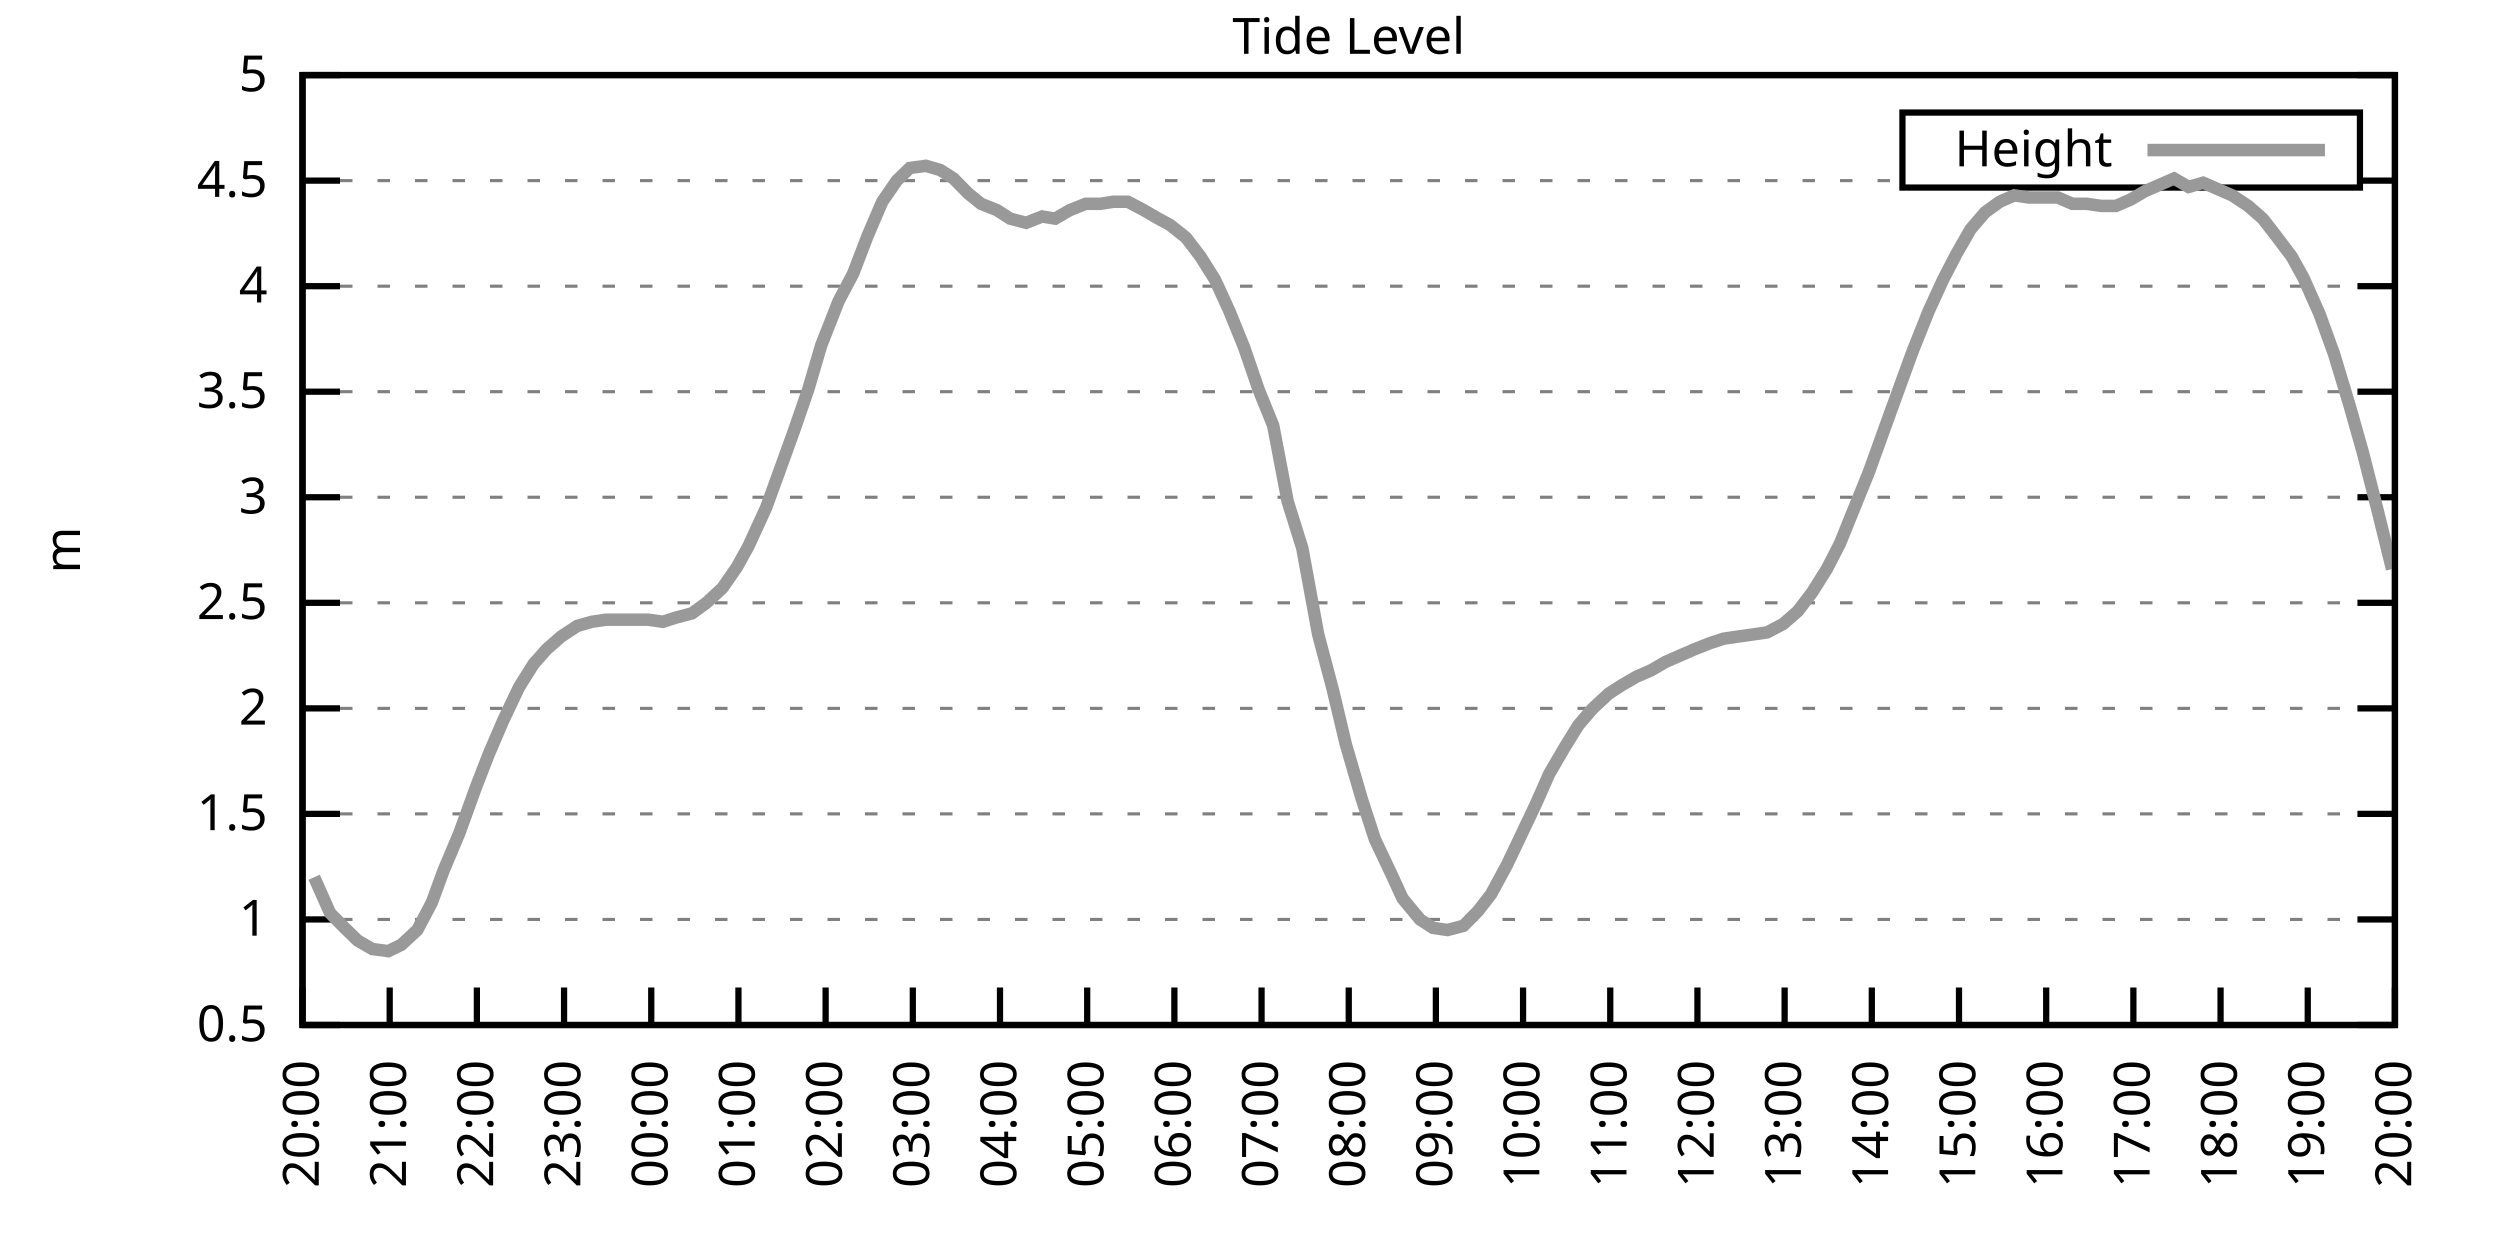
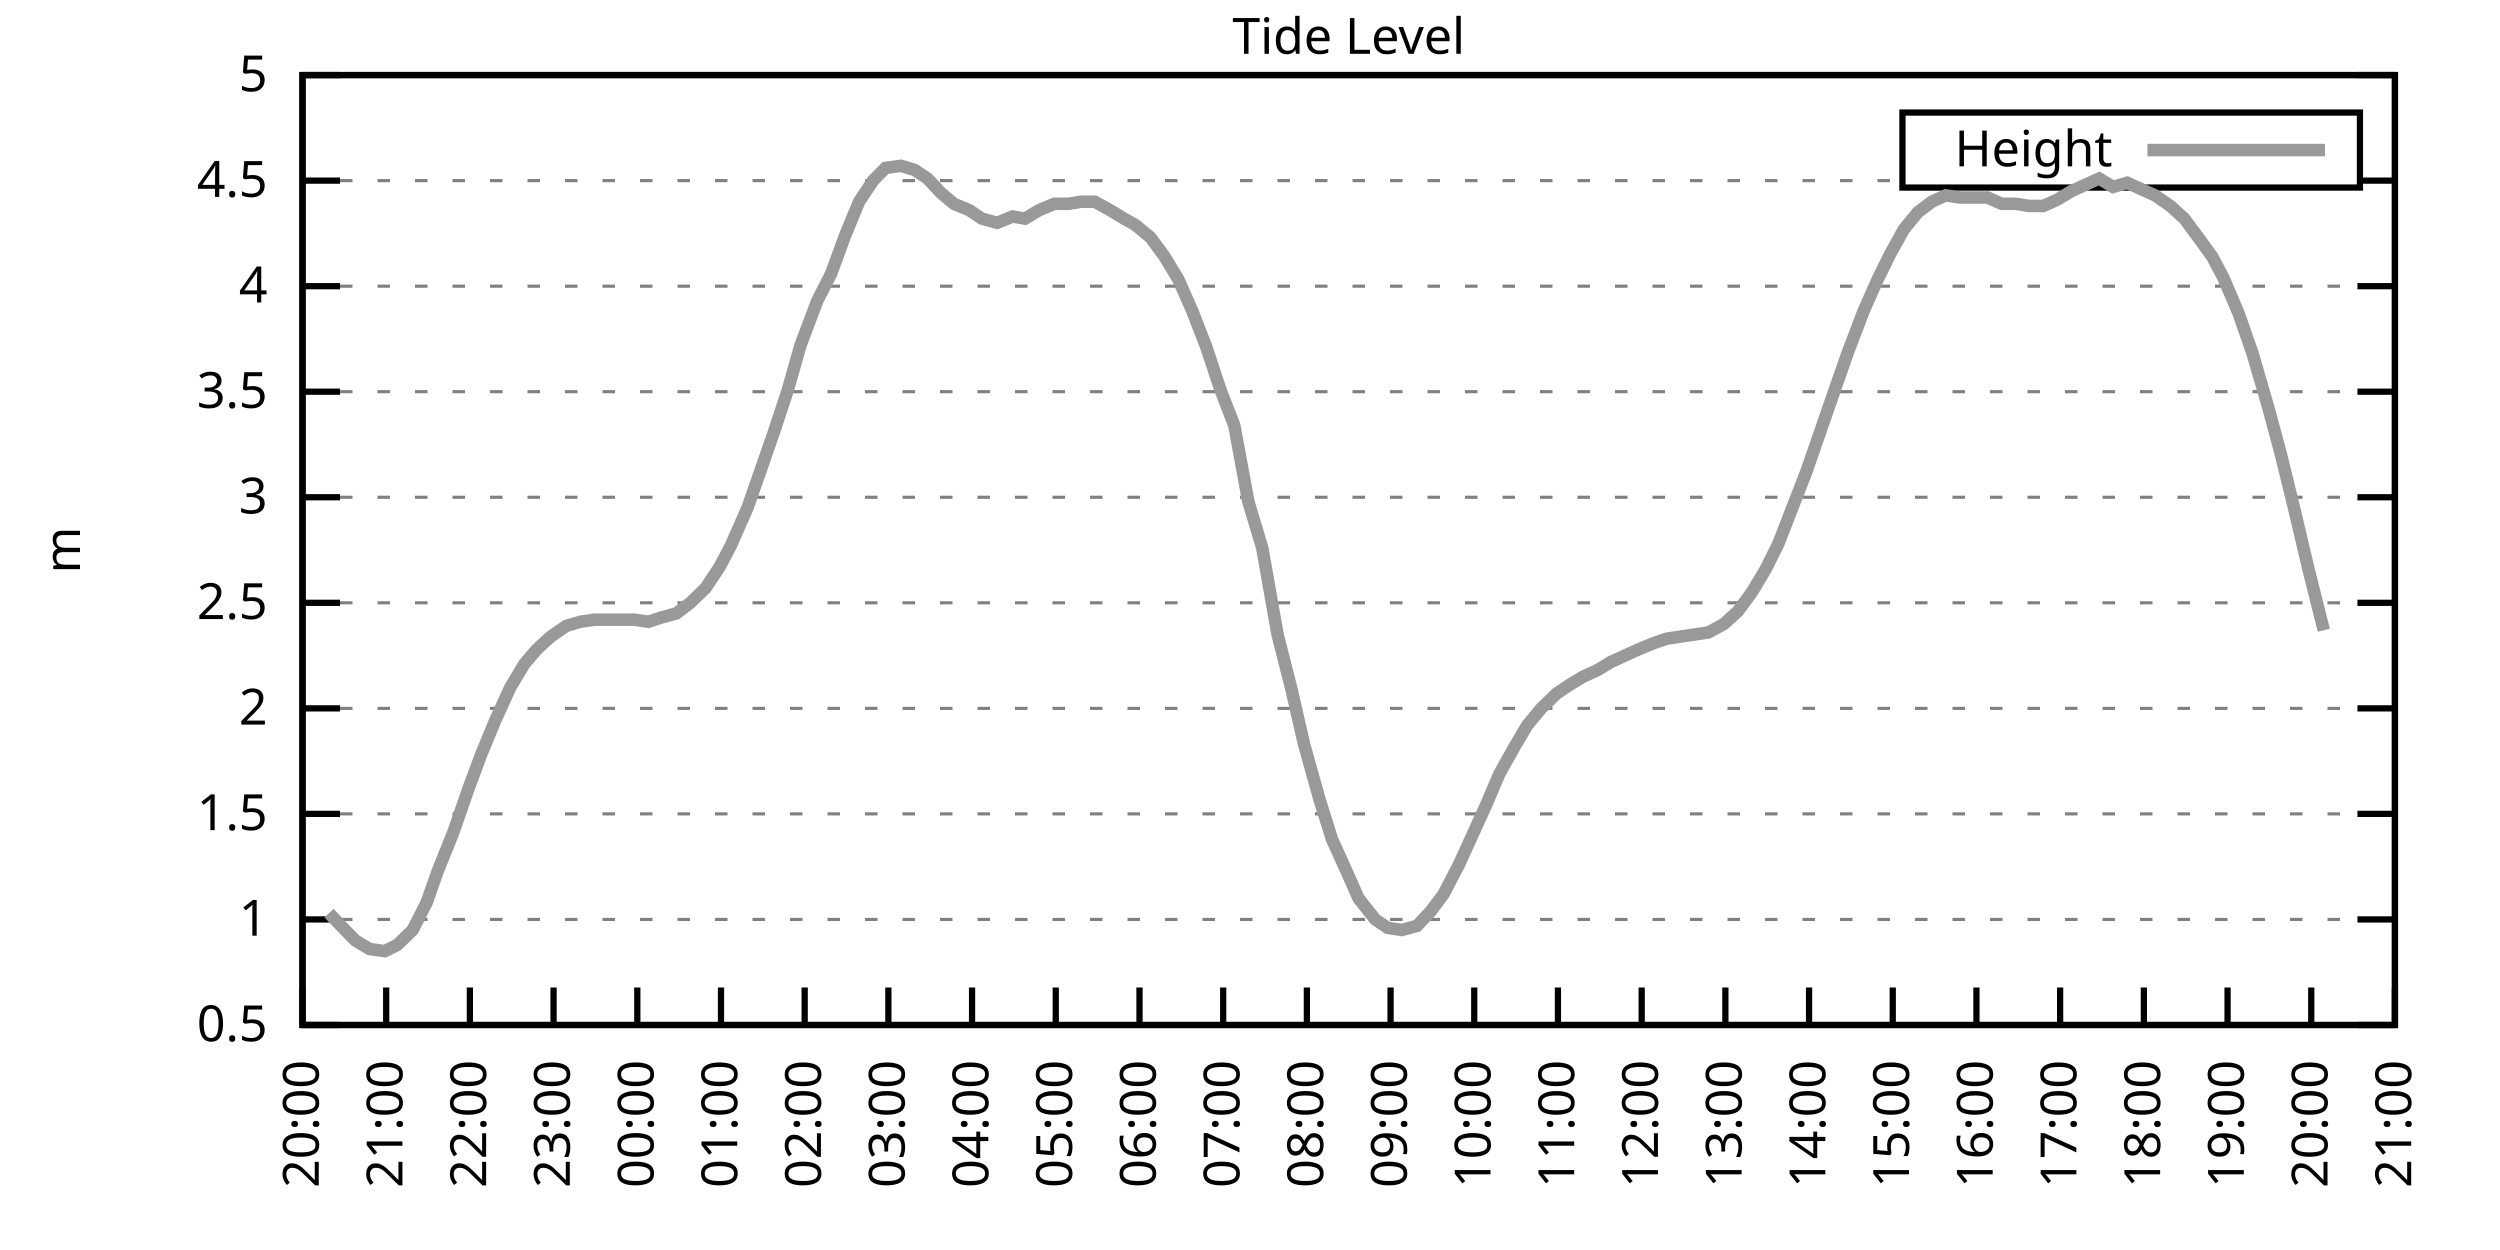
<svg xmlns="http://www.w3.org/2000/svg" xmlns:xlink="http://www.w3.org/1999/xlink" width="400" height="200" viewBox="0 0 400 200">
  <g id="gnuplot_canvas">
    <rect x="0" y="0" width="400" height="200" fill="none" />
    <defs>
      <circle id="gpDot" r="0.5" stroke-width="0.5" stroke="currentColor" />
      <path id="gpPt0" stroke-width="0.333" stroke="currentColor" d="M-1,0 h2 M0,-1 v2" />
      <path id="gpPt1" stroke-width="0.333" stroke="currentColor" d="M-1,-1 L1,1 M1,-1 L-1,1" />
      <path id="gpPt2" stroke-width="0.333" stroke="currentColor" d="M-1,0 L1,0 M0,-1 L0,1 M-1,-1 L1,1 M-1,1 L1,-1" />
      <rect id="gpPt3" stroke-width="0.333" stroke="currentColor" x="-1" y="-1" width="2" height="2" />
      <rect id="gpPt4" stroke-width="0.333" stroke="currentColor" fill="currentColor" x="-1" y="-1" width="2" height="2" />
      <circle id="gpPt5" stroke-width="0.333" stroke="currentColor" cx="0" cy="0" r="1" />
      <use xlink:href="#gpPt5" id="gpPt6" fill="currentColor" stroke="none" />
      <path id="gpPt7" stroke-width="0.333" stroke="currentColor" d="M0,-1.33 L-1.33,0.67 L1.33,0.67 z" />
      <use xlink:href="#gpPt7" id="gpPt8" fill="currentColor" stroke="none" />
      <use xlink:href="#gpPt7" id="gpPt9" stroke="currentColor" transform="rotate(180)" />
      <use xlink:href="#gpPt9" id="gpPt10" fill="currentColor" stroke="none" />
      <use xlink:href="#gpPt3" id="gpPt11" stroke="currentColor" transform="rotate(45)" />
      <use xlink:href="#gpPt11" id="gpPt12" fill="currentColor" stroke="none" />
      <path id="gpPt13" stroke-width="0.333" stroke="currentColor" d="M0,1.330 L1.265,0.411 L0.782,-1.067 L-0.782,-1.076 L-1.265,0.411 z" />
      <use xlink:href="#gpPt13" id="gpPt14" fill="currentColor" stroke="none" />
      <filter id="textbox" filterUnits="objectBoundingBox" x="0" y="0" height="1" width="1">
        <feFlood flood-color="white" flood-opacity="1" result="bgnd" />
        <feComposite in="SourceGraphic" in2="bgnd" operator="atop" />
      </filter>
      <filter id="greybox" filterUnits="objectBoundingBox" x="0" y="0" height="1" width="1">
        <feFlood flood-color="lightgrey" flood-opacity="1" result="grey" />
        <feComposite in="SourceGraphic" in2="grey" operator="atop" />
      </filter>
    </defs>
    <g fill="none" color="white" stroke="currentColor" stroke-width="1.00" stroke-linecap="butt" stroke-linejoin="miter">
</g>
    <g fill="none" color="black" stroke="currentColor" stroke-width="1.00" stroke-linecap="butt" stroke-linejoin="miter">
      <g stroke="none" shape-rendering="crispEdges">
        <polygon fill="rgb(255, 255, 255)" points="48.40,164.00 383.18,164.00 383.18,12.02 48.40,12.02 " />
      </g>
    </g>
    <g fill="none" color="black" stroke="currentColor" stroke-width="1.00" stroke-linecap="butt" stroke-linejoin="miter">
</g>
    <g fill="none" color="black" stroke="black" stroke-width="0.50" stroke-linecap="butt" stroke-linejoin="miter">
</g>
    <g fill="none" color="gray" stroke="currentColor" stroke-width="0.50" stroke-linecap="butt" stroke-linejoin="miter">
      <path stroke="gray" stroke-dasharray="2,4" class="gridline" d="M48.40,164.00 L383.19,164.00  " />
    </g>
    <g fill="none" color="gray" stroke="gray" stroke-width="1.00" stroke-linecap="butt" stroke-linejoin="miter">
</g>
    <g fill="none" color="black" stroke="currentColor" stroke-width="1.00" stroke-linecap="butt" stroke-linejoin="miter">
      <path stroke="black" d="M48.40,164.00 L54.40,164.00 M383.19,164.00 L377.19,164.00  " />
      <g transform="translate(42.80,166.60)" stroke="none" fill="black" font-family="Sans" font-size="8.00" text-anchor="end">
        <text>
          <tspan font-family="Sans"> 0.5</tspan>
        </text>
      </g>
    </g>
    <g fill="none" color="black" stroke="currentColor" stroke-width="1.00" stroke-linecap="butt" stroke-linejoin="miter">
</g>
    <g fill="none" color="black" stroke="black" stroke-width="0.50" stroke-linecap="butt" stroke-linejoin="miter">
</g>
    <g fill="none" color="gray" stroke="currentColor" stroke-width="0.50" stroke-linecap="butt" stroke-linejoin="miter">
      <path stroke="gray" stroke-dasharray="2,4" class="gridline" d="M48.40,147.11 L383.19,147.11  " />
    </g>
    <g fill="none" color="gray" stroke="gray" stroke-width="1.00" stroke-linecap="butt" stroke-linejoin="miter">
</g>
    <g fill="none" color="black" stroke="currentColor" stroke-width="1.00" stroke-linecap="butt" stroke-linejoin="miter">
      <path stroke="black" d="M48.40,147.11 L54.40,147.11 M383.19,147.11 L377.19,147.11  " />
      <g transform="translate(42.80,149.71)" stroke="none" fill="black" font-family="Sans" font-size="8.00" text-anchor="end">
        <text>
          <tspan font-family="Sans"> 1</tspan>
        </text>
      </g>
    </g>
    <g fill="none" color="black" stroke="currentColor" stroke-width="1.00" stroke-linecap="butt" stroke-linejoin="miter">
</g>
    <g fill="none" color="black" stroke="black" stroke-width="0.50" stroke-linecap="butt" stroke-linejoin="miter">
</g>
    <g fill="none" color="gray" stroke="currentColor" stroke-width="0.50" stroke-linecap="butt" stroke-linejoin="miter">
      <path stroke="gray" stroke-dasharray="2,4" class="gridline" d="M48.40,130.22 L383.19,130.22  " />
    </g>
    <g fill="none" color="gray" stroke="gray" stroke-width="1.00" stroke-linecap="butt" stroke-linejoin="miter">
</g>
    <g fill="none" color="black" stroke="currentColor" stroke-width="1.00" stroke-linecap="butt" stroke-linejoin="miter">
      <path stroke="black" d="M48.40,130.22 L54.40,130.22 M383.19,130.22 L377.19,130.22  " />
      <g transform="translate(42.80,132.82)" stroke="none" fill="black" font-family="Sans" font-size="8.00" text-anchor="end">
        <text>
          <tspan font-family="Sans"> 1.5</tspan>
        </text>
      </g>
    </g>
    <g fill="none" color="black" stroke="currentColor" stroke-width="1.00" stroke-linecap="butt" stroke-linejoin="miter">
</g>
    <g fill="none" color="black" stroke="black" stroke-width="0.50" stroke-linecap="butt" stroke-linejoin="miter">
</g>
    <g fill="none" color="gray" stroke="currentColor" stroke-width="0.50" stroke-linecap="butt" stroke-linejoin="miter">
      <path stroke="gray" stroke-dasharray="2,4" class="gridline" d="M48.40,113.34 L383.19,113.34  " />
    </g>
    <g fill="none" color="gray" stroke="gray" stroke-width="1.00" stroke-linecap="butt" stroke-linejoin="miter">
</g>
    <g fill="none" color="black" stroke="currentColor" stroke-width="1.00" stroke-linecap="butt" stroke-linejoin="miter">
      <path stroke="black" d="M48.40,113.34 L54.40,113.34 M383.19,113.34 L377.19,113.34  " />
      <g transform="translate(42.80,115.94)" stroke="none" fill="black" font-family="Sans" font-size="8.00" text-anchor="end">
        <text>
          <tspan font-family="Sans"> 2</tspan>
        </text>
      </g>
    </g>
    <g fill="none" color="black" stroke="currentColor" stroke-width="1.00" stroke-linecap="butt" stroke-linejoin="miter">
</g>
    <g fill="none" color="black" stroke="black" stroke-width="0.50" stroke-linecap="butt" stroke-linejoin="miter">
</g>
    <g fill="none" color="gray" stroke="currentColor" stroke-width="0.50" stroke-linecap="butt" stroke-linejoin="miter">
      <path stroke="gray" stroke-dasharray="2,4" class="gridline" d="M48.40,96.45 L383.19,96.45  " />
    </g>
    <g fill="none" color="gray" stroke="gray" stroke-width="1.00" stroke-linecap="butt" stroke-linejoin="miter">
</g>
    <g fill="none" color="black" stroke="currentColor" stroke-width="1.00" stroke-linecap="butt" stroke-linejoin="miter">
      <path stroke="black" d="M48.40,96.45 L54.40,96.45 M383.19,96.45 L377.19,96.45  " />
      <g transform="translate(42.80,99.05)" stroke="none" fill="black" font-family="Sans" font-size="8.00" text-anchor="end">
        <text>
          <tspan font-family="Sans"> 2.5</tspan>
        </text>
      </g>
    </g>
    <g fill="none" color="black" stroke="currentColor" stroke-width="1.00" stroke-linecap="butt" stroke-linejoin="miter">
</g>
    <g fill="none" color="black" stroke="black" stroke-width="0.50" stroke-linecap="butt" stroke-linejoin="miter">
</g>
    <g fill="none" color="gray" stroke="currentColor" stroke-width="0.50" stroke-linecap="butt" stroke-linejoin="miter">
      <path stroke="gray" stroke-dasharray="2,4" class="gridline" d="M48.40,79.56 L383.19,79.56  " />
    </g>
    <g fill="none" color="gray" stroke="gray" stroke-width="1.00" stroke-linecap="butt" stroke-linejoin="miter">
</g>
    <g fill="none" color="black" stroke="currentColor" stroke-width="1.00" stroke-linecap="butt" stroke-linejoin="miter">
      <path stroke="black" d="M48.40,79.56 L54.40,79.56 M383.19,79.56 L377.19,79.56  " />
      <g transform="translate(42.80,82.16)" stroke="none" fill="black" font-family="Sans" font-size="8.00" text-anchor="end">
        <text>
          <tspan font-family="Sans"> 3</tspan>
        </text>
      </g>
    </g>
    <g fill="none" color="black" stroke="currentColor" stroke-width="1.00" stroke-linecap="butt" stroke-linejoin="miter">
</g>
    <g fill="none" color="black" stroke="black" stroke-width="0.50" stroke-linecap="butt" stroke-linejoin="miter">
</g>
    <g fill="none" color="gray" stroke="currentColor" stroke-width="0.50" stroke-linecap="butt" stroke-linejoin="miter">
      <path stroke="gray" stroke-dasharray="2,4" class="gridline" d="M48.40,62.67 L383.19,62.67  " />
    </g>
    <g fill="none" color="gray" stroke="gray" stroke-width="1.00" stroke-linecap="butt" stroke-linejoin="miter">
</g>
    <g fill="none" color="black" stroke="currentColor" stroke-width="1.00" stroke-linecap="butt" stroke-linejoin="miter">
      <path stroke="black" d="M48.40,62.67 L54.40,62.67 M383.19,62.67 L377.19,62.67  " />
      <g transform="translate(42.80,65.27)" stroke="none" fill="black" font-family="Sans" font-size="8.00" text-anchor="end">
        <text>
          <tspan font-family="Sans"> 3.5</tspan>
        </text>
      </g>
    </g>
    <g fill="none" color="black" stroke="currentColor" stroke-width="1.00" stroke-linecap="butt" stroke-linejoin="miter">
</g>
    <g fill="none" color="black" stroke="black" stroke-width="0.50" stroke-linecap="butt" stroke-linejoin="miter">
</g>
    <g fill="none" color="gray" stroke="currentColor" stroke-width="0.50" stroke-linecap="butt" stroke-linejoin="miter">
      <path stroke="gray" stroke-dasharray="2,4" class="gridline" d="M48.40,45.79 L383.19,45.79  " />
    </g>
    <g fill="none" color="gray" stroke="gray" stroke-width="1.00" stroke-linecap="butt" stroke-linejoin="miter">
</g>
    <g fill="none" color="black" stroke="currentColor" stroke-width="1.00" stroke-linecap="butt" stroke-linejoin="miter">
      <path stroke="black" d="M48.40,45.79 L54.40,45.79 M383.19,45.79 L377.19,45.79  " />
      <g transform="translate(42.80,48.39)" stroke="none" fill="black" font-family="Sans" font-size="8.00" text-anchor="end">
        <text>
          <tspan font-family="Sans"> 4</tspan>
        </text>
      </g>
    </g>
    <g fill="none" color="black" stroke="currentColor" stroke-width="1.00" stroke-linecap="butt" stroke-linejoin="miter">
</g>
    <g fill="none" color="black" stroke="black" stroke-width="0.50" stroke-linecap="butt" stroke-linejoin="miter">
</g>
    <g fill="none" color="gray" stroke="currentColor" stroke-width="0.50" stroke-linecap="butt" stroke-linejoin="miter">
      <path stroke="gray" stroke-dasharray="2,4" class="gridline" d="M48.40,28.90 L304.39,28.90 M377.59,28.90 L383.19,28.90  " />
    </g>
    <g fill="none" color="gray" stroke="gray" stroke-width="1.00" stroke-linecap="butt" stroke-linejoin="miter">
</g>
    <g fill="none" color="black" stroke="currentColor" stroke-width="1.00" stroke-linecap="butt" stroke-linejoin="miter">
      <path stroke="black" d="M48.40,28.90 L54.40,28.90 M383.19,28.90 L377.19,28.90  " />
      <g transform="translate(42.80,31.50)" stroke="none" fill="black" font-family="Sans" font-size="8.00" text-anchor="end">
        <text>
          <tspan font-family="Sans"> 4.5</tspan>
        </text>
      </g>
    </g>
    <g fill="none" color="black" stroke="currentColor" stroke-width="1.00" stroke-linecap="butt" stroke-linejoin="miter">
</g>
    <g fill="none" color="black" stroke="black" stroke-width="0.50" stroke-linecap="butt" stroke-linejoin="miter">
</g>
    <g fill="none" color="gray" stroke="currentColor" stroke-width="0.50" stroke-linecap="butt" stroke-linejoin="miter">
      <path stroke="gray" stroke-dasharray="2,4" class="gridline" d="M48.40,12.01 L383.19,12.01  " />
    </g>
    <g fill="none" color="gray" stroke="gray" stroke-width="1.00" stroke-linecap="butt" stroke-linejoin="miter">
</g>
    <g fill="none" color="black" stroke="currentColor" stroke-width="1.00" stroke-linecap="butt" stroke-linejoin="miter">
      <path stroke="black" d="M48.40,12.01 L54.40,12.01 M383.19,12.01 L377.19,12.01  " />
      <g transform="translate(42.80,14.61)" stroke="none" fill="black" font-family="Sans" font-size="8.00" text-anchor="end">
        <text>
          <tspan font-family="Sans"> 5</tspan>
        </text>
      </g>
    </g>
    <g fill="none" color="black" stroke="currentColor" stroke-width="1.00" stroke-linecap="butt" stroke-linejoin="miter">
      <path stroke="black" d="M48.40,164.00 L48.40,158.00  " />
      <g transform="translate(51.00,169.60) rotate(270.00)" stroke="none" fill="black" font-family="Sans" font-size="8.00" text-anchor="end">
        <text>
          <tspan font-family="Sans">20:00</tspan>
        </text>
      </g>
    </g>
    <g fill="none" color="black" stroke="currentColor" stroke-width="1.00" stroke-linecap="butt" stroke-linejoin="miter">
-       <path stroke="black" d="M62.35,164.00 L62.35,158.00  " />
-       <g transform="translate(64.95,169.60) rotate(270.00)" stroke="none" fill="black" font-family="Sans" font-size="8.00" text-anchor="end">
+       <path stroke="black" d="M61.79,164.00 L61.79,158.00  " />
+       <g transform="translate(64.39,169.60) rotate(270.00)" stroke="none" fill="black" font-family="Sans" font-size="8.00" text-anchor="end">
        <text>
          <tspan font-family="Sans">21:00</tspan>
        </text>
      </g>
    </g>
    <g fill="none" color="black" stroke="currentColor" stroke-width="1.00" stroke-linecap="butt" stroke-linejoin="miter">
-       <path stroke="black" d="M76.30,164.00 L76.30,158.00  " />
-       <g transform="translate(78.90,169.60) rotate(270.00)" stroke="none" fill="black" font-family="Sans" font-size="8.00" text-anchor="end">
+       <path stroke="black" d="M75.18,164.00 L75.18,158.00  " />
+       <g transform="translate(77.78,169.60) rotate(270.00)" stroke="none" fill="black" font-family="Sans" font-size="8.00" text-anchor="end">
        <text>
          <tspan font-family="Sans">22:00</tspan>
        </text>
      </g>
    </g>
    <g fill="none" color="black" stroke="currentColor" stroke-width="1.00" stroke-linecap="butt" stroke-linejoin="miter">
-       <path stroke="black" d="M90.25,164.00 L90.25,158.00  " />
-       <g transform="translate(92.85,169.60) rotate(270.00)" stroke="none" fill="black" font-family="Sans" font-size="8.00" text-anchor="end">
+       <path stroke="black" d="M88.57,164.00 L88.57,158.00  " />
+       <g transform="translate(91.17,169.60) rotate(270.00)" stroke="none" fill="black" font-family="Sans" font-size="8.00" text-anchor="end">
        <text>
          <tspan font-family="Sans">23:00</tspan>
        </text>
      </g>
    </g>
    <g fill="none" color="black" stroke="currentColor" stroke-width="1.00" stroke-linecap="butt" stroke-linejoin="miter">
-       <path stroke="black" d="M104.20,164.00 L104.20,158.00  " />
-       <g transform="translate(106.80,169.60) rotate(270.00)" stroke="none" fill="black" font-family="Sans" font-size="8.00" text-anchor="end">
+       <path stroke="black" d="M101.97,164.00 L101.97,158.00  " />
+       <g transform="translate(104.57,169.60) rotate(270.00)" stroke="none" fill="black" font-family="Sans" font-size="8.00" text-anchor="end">
        <text>
          <tspan font-family="Sans">00:00</tspan>
        </text>
      </g>
    </g>
    <g fill="none" color="black" stroke="currentColor" stroke-width="1.00" stroke-linecap="butt" stroke-linejoin="miter">
-       <path stroke="black" d="M118.15,164.00 L118.15,158.00  " />
-       <g transform="translate(120.75,169.60) rotate(270.00)" stroke="none" fill="black" font-family="Sans" font-size="8.00" text-anchor="end">
+       <path stroke="black" d="M115.36,164.00 L115.36,158.00  " />
+       <g transform="translate(117.96,169.60) rotate(270.00)" stroke="none" fill="black" font-family="Sans" font-size="8.00" text-anchor="end">
        <text>
          <tspan font-family="Sans">01:00</tspan>
        </text>
      </g>
    </g>
    <g fill="none" color="black" stroke="currentColor" stroke-width="1.00" stroke-linecap="butt" stroke-linejoin="miter">
-       <path stroke="black" d="M132.10,164.00 L132.10,158.00  " />
-       <g transform="translate(134.70,169.60) rotate(270.00)" stroke="none" fill="black" font-family="Sans" font-size="8.00" text-anchor="end">
+       <path stroke="black" d="M128.75,164.00 L128.75,158.00  " />
+       <g transform="translate(131.35,169.60) rotate(270.00)" stroke="none" fill="black" font-family="Sans" font-size="8.00" text-anchor="end">
        <text>
          <tspan font-family="Sans">02:00</tspan>
        </text>
      </g>
    </g>
    <g fill="none" color="black" stroke="currentColor" stroke-width="1.00" stroke-linecap="butt" stroke-linejoin="miter">
-       <path stroke="black" d="M146.05,164.00 L146.05,158.00  " />
-       <g transform="translate(148.65,169.60) rotate(270.00)" stroke="none" fill="black" font-family="Sans" font-size="8.00" text-anchor="end">
+       <path stroke="black" d="M142.14,164.00 L142.14,158.00  " />
+       <g transform="translate(144.74,169.60) rotate(270.00)" stroke="none" fill="black" font-family="Sans" font-size="8.00" text-anchor="end">
        <text>
          <tspan font-family="Sans">03:00</tspan>
        </text>
      </g>
    </g>
    <g fill="none" color="black" stroke="currentColor" stroke-width="1.00" stroke-linecap="butt" stroke-linejoin="miter">
-       <path stroke="black" d="M160.00,164.00 L160.00,158.00  " />
-       <g transform="translate(162.60,169.60) rotate(270.00)" stroke="none" fill="black" font-family="Sans" font-size="8.00" text-anchor="end">
+       <path stroke="black" d="M155.53,164.00 L155.53,158.00  " />
+       <g transform="translate(158.13,169.60) rotate(270.00)" stroke="none" fill="black" font-family="Sans" font-size="8.00" text-anchor="end">
        <text>
          <tspan font-family="Sans">04:00</tspan>
        </text>
      </g>
    </g>
    <g fill="none" color="black" stroke="currentColor" stroke-width="1.00" stroke-linecap="butt" stroke-linejoin="miter">
-       <path stroke="black" d="M173.95,164.00 L173.95,158.00  " />
-       <g transform="translate(176.55,169.60) rotate(270.00)" stroke="none" fill="black" font-family="Sans" font-size="8.00" text-anchor="end">
+       <path stroke="black" d="M168.92,164.00 L168.92,158.00  " />
+       <g transform="translate(171.52,169.60) rotate(270.00)" stroke="none" fill="black" font-family="Sans" font-size="8.00" text-anchor="end">
        <text>
          <tspan font-family="Sans">05:00</tspan>
        </text>
      </g>
    </g>
    <g fill="none" color="black" stroke="currentColor" stroke-width="1.00" stroke-linecap="butt" stroke-linejoin="miter">
-       <path stroke="black" d="M187.90,164.00 L187.90,158.00  " />
-       <g transform="translate(190.50,169.60) rotate(270.00)" stroke="none" fill="black" font-family="Sans" font-size="8.00" text-anchor="end">
+       <path stroke="black" d="M182.32,164.00 L182.32,158.00  " />
+       <g transform="translate(184.92,169.60) rotate(270.00)" stroke="none" fill="black" font-family="Sans" font-size="8.00" text-anchor="end">
        <text>
          <tspan font-family="Sans">06:00</tspan>
        </text>
      </g>
    </g>
    <g fill="none" color="black" stroke="currentColor" stroke-width="1.00" stroke-linecap="butt" stroke-linejoin="miter">
-       <path stroke="black" d="M201.85,164.00 L201.85,158.00  " />
-       <g transform="translate(204.45,169.60) rotate(270.00)" stroke="none" fill="black" font-family="Sans" font-size="8.00" text-anchor="end">
+       <path stroke="black" d="M195.71,164.00 L195.71,158.00  " />
+       <g transform="translate(198.31,169.60) rotate(270.00)" stroke="none" fill="black" font-family="Sans" font-size="8.00" text-anchor="end">
        <text>
          <tspan font-family="Sans">07:00</tspan>
        </text>
      </g>
    </g>
    <g fill="none" color="black" stroke="currentColor" stroke-width="1.00" stroke-linecap="butt" stroke-linejoin="miter">
-       <path stroke="black" d="M215.80,164.00 L215.80,158.00  " />
-       <g transform="translate(218.40,169.60) rotate(270.00)" stroke="none" fill="black" font-family="Sans" font-size="8.00" text-anchor="end">
+       <path stroke="black" d="M209.10,164.00 L209.10,158.00  " />
+       <g transform="translate(211.70,169.60) rotate(270.00)" stroke="none" fill="black" font-family="Sans" font-size="8.00" text-anchor="end">
        <text>
          <tspan font-family="Sans">08:00</tspan>
        </text>
      </g>
    </g>
    <g fill="none" color="black" stroke="currentColor" stroke-width="1.00" stroke-linecap="butt" stroke-linejoin="miter">
-       <path stroke="black" d="M229.74,164.00 L229.74,158.00  " />
-       <g transform="translate(232.34,169.60) rotate(270.00)" stroke="none" fill="black" font-family="Sans" font-size="8.00" text-anchor="end">
+       <path stroke="black" d="M222.49,164.00 L222.49,158.00  " />
+       <g transform="translate(225.09,169.60) rotate(270.00)" stroke="none" fill="black" font-family="Sans" font-size="8.00" text-anchor="end">
        <text>
          <tspan font-family="Sans">09:00</tspan>
        </text>
      </g>
    </g>
    <g fill="none" color="black" stroke="currentColor" stroke-width="1.00" stroke-linecap="butt" stroke-linejoin="miter">
-       <path stroke="black" d="M243.69,164.00 L243.69,158.00  " />
-       <g transform="translate(246.29,169.60) rotate(270.00)" stroke="none" fill="black" font-family="Sans" font-size="8.00" text-anchor="end">
+       <path stroke="black" d="M235.88,164.00 L235.88,158.00  " />
+       <g transform="translate(238.48,169.60) rotate(270.00)" stroke="none" fill="black" font-family="Sans" font-size="8.00" text-anchor="end">
        <text>
          <tspan font-family="Sans">10:00</tspan>
        </text>
      </g>
    </g>
    <g fill="none" color="black" stroke="currentColor" stroke-width="1.00" stroke-linecap="butt" stroke-linejoin="miter">
-       <path stroke="black" d="M257.64,164.00 L257.64,158.00  " />
-       <g transform="translate(260.24,169.60) rotate(270.00)" stroke="none" fill="black" font-family="Sans" font-size="8.00" text-anchor="end">
+       <path stroke="black" d="M249.27,164.00 L249.27,158.00  " />
+       <g transform="translate(251.87,169.60) rotate(270.00)" stroke="none" fill="black" font-family="Sans" font-size="8.00" text-anchor="end">
        <text>
          <tspan font-family="Sans">11:00</tspan>
        </text>
      </g>
    </g>
    <g fill="none" color="black" stroke="currentColor" stroke-width="1.00" stroke-linecap="butt" stroke-linejoin="miter">
-       <path stroke="black" d="M271.59,164.00 L271.59,158.00  " />
-       <g transform="translate(274.19,169.60) rotate(270.00)" stroke="none" fill="black" font-family="Sans" font-size="8.00" text-anchor="end">
+       <path stroke="black" d="M262.67,164.00 L262.67,158.00  " />
+       <g transform="translate(265.27,169.60) rotate(270.00)" stroke="none" fill="black" font-family="Sans" font-size="8.00" text-anchor="end">
        <text>
          <tspan font-family="Sans">12:00</tspan>
        </text>
      </g>
    </g>
    <g fill="none" color="black" stroke="currentColor" stroke-width="1.00" stroke-linecap="butt" stroke-linejoin="miter">
-       <path stroke="black" d="M285.54,164.00 L285.54,158.00  " />
-       <g transform="translate(288.14,169.60) rotate(270.00)" stroke="none" fill="black" font-family="Sans" font-size="8.00" text-anchor="end">
+       <path stroke="black" d="M276.06,164.00 L276.06,158.00  " />
+       <g transform="translate(278.66,169.60) rotate(270.00)" stroke="none" fill="black" font-family="Sans" font-size="8.00" text-anchor="end">
        <text>
          <tspan font-family="Sans">13:00</tspan>
        </text>
      </g>
    </g>
    <g fill="none" color="black" stroke="currentColor" stroke-width="1.00" stroke-linecap="butt" stroke-linejoin="miter">
-       <path stroke="black" d="M299.49,164.00 L299.49,158.00  " />
-       <g transform="translate(302.09,169.60) rotate(270.00)" stroke="none" fill="black" font-family="Sans" font-size="8.00" text-anchor="end">
+       <path stroke="black" d="M289.45,164.00 L289.45,158.00  " />
+       <g transform="translate(292.05,169.60) rotate(270.00)" stroke="none" fill="black" font-family="Sans" font-size="8.00" text-anchor="end">
        <text>
          <tspan font-family="Sans">14:00</tspan>
        </text>
      </g>
    </g>
    <g fill="none" color="black" stroke="currentColor" stroke-width="1.00" stroke-linecap="butt" stroke-linejoin="miter">
-       <path stroke="black" d="M313.44,164.00 L313.44,158.00  " />
-       <g transform="translate(316.04,169.60) rotate(270.00)" stroke="none" fill="black" font-family="Sans" font-size="8.00" text-anchor="end">
+       <path stroke="black" d="M302.84,164.00 L302.84,158.00  " />
+       <g transform="translate(305.44,169.60) rotate(270.00)" stroke="none" fill="black" font-family="Sans" font-size="8.00" text-anchor="end">
        <text>
          <tspan font-family="Sans">15:00</tspan>
        </text>
      </g>
    </g>
    <g fill="none" color="black" stroke="currentColor" stroke-width="1.00" stroke-linecap="butt" stroke-linejoin="miter">
-       <path stroke="black" d="M327.39,164.00 L327.39,158.00  " />
-       <g transform="translate(329.99,169.60) rotate(270.00)" stroke="none" fill="black" font-family="Sans" font-size="8.00" text-anchor="end">
+       <path stroke="black" d="M316.23,164.00 L316.23,158.00  " />
+       <g transform="translate(318.83,169.60) rotate(270.00)" stroke="none" fill="black" font-family="Sans" font-size="8.00" text-anchor="end">
        <text>
          <tspan font-family="Sans">16:00</tspan>
        </text>
      </g>
    </g>
    <g fill="none" color="black" stroke="currentColor" stroke-width="1.00" stroke-linecap="butt" stroke-linejoin="miter">
-       <path stroke="black" d="M341.34,164.00 L341.34,158.00  " />
-       <g transform="translate(343.94,169.60) rotate(270.00)" stroke="none" fill="black" font-family="Sans" font-size="8.00" text-anchor="end">
+       <path stroke="black" d="M329.62,164.00 L329.62,158.00  " />
+       <g transform="translate(332.22,169.60) rotate(270.00)" stroke="none" fill="black" font-family="Sans" font-size="8.00" text-anchor="end">
        <text>
          <tspan font-family="Sans">17:00</tspan>
        </text>
      </g>
    </g>
    <g fill="none" color="black" stroke="currentColor" stroke-width="1.00" stroke-linecap="butt" stroke-linejoin="miter">
-       <path stroke="black" d="M355.29,164.00 L355.29,158.00  " />
-       <g transform="translate(357.89,169.60) rotate(270.00)" stroke="none" fill="black" font-family="Sans" font-size="8.00" text-anchor="end">
+       <path stroke="black" d="M343.02,164.00 L343.02,158.00  " />
+       <g transform="translate(345.62,169.60) rotate(270.00)" stroke="none" fill="black" font-family="Sans" font-size="8.00" text-anchor="end">
        <text>
          <tspan font-family="Sans">18:00</tspan>
        </text>
      </g>
    </g>
    <g fill="none" color="black" stroke="currentColor" stroke-width="1.00" stroke-linecap="butt" stroke-linejoin="miter">
-       <path stroke="black" d="M369.24,164.00 L369.24,158.00  " />
-       <g transform="translate(371.84,169.60) rotate(270.00)" stroke="none" fill="black" font-family="Sans" font-size="8.00" text-anchor="end">
+       <path stroke="black" d="M356.41,164.00 L356.41,158.00  " />
+       <g transform="translate(359.01,169.60) rotate(270.00)" stroke="none" fill="black" font-family="Sans" font-size="8.00" text-anchor="end">
        <text>
          <tspan font-family="Sans">19:00</tspan>
+         </text>
+       </g>
+     </g>
+     <g fill="none" color="black" stroke="currentColor" stroke-width="1.00" stroke-linecap="butt" stroke-linejoin="miter">
+       <path stroke="black" d="M369.80,164.00 L369.80,158.00  " />
+       <g transform="translate(372.40,169.60) rotate(270.00)" stroke="none" fill="black" font-family="Sans" font-size="8.00" text-anchor="end">
+         <text>
+           <tspan font-family="Sans">20:00</tspan>
        </text>
      </g>
    </g>
    <g fill="none" color="black" stroke="currentColor" stroke-width="1.00" stroke-linecap="butt" stroke-linejoin="miter">
      <path stroke="black" d="M383.19,164.00 L383.19,158.00  " />
      <g transform="translate(385.79,169.60) rotate(270.00)" stroke="none" fill="black" font-family="Sans" font-size="8.00" text-anchor="end">
        <text>
-           <tspan font-family="Sans">20:00</tspan>
+           <tspan font-family="Sans">21:00</tspan>
        </text>
      </g>
    </g>
    <g fill="none" color="black" stroke="currentColor" stroke-width="1.00" stroke-linecap="butt" stroke-linejoin="miter">
</g>
    <g fill="none" color="black" stroke="currentColor" stroke-width="1.00" stroke-linecap="butt" stroke-linejoin="miter">
      <path stroke="black" d="M48.40,12.01 L48.40,164.00 L383.19,164.00 L383.19,12.01 L48.40,12.01 Z  " />
    </g>
    <g fill="none" color="black" stroke="currentColor" stroke-width="1.00" stroke-linecap="butt" stroke-linejoin="miter">
</g>
    <g fill="none" color="black" stroke="currentColor" stroke-width="1.00" stroke-linecap="butt" stroke-linejoin="miter">
      <path stroke="black" d="M304.39,30.01 L304.39,18.01 L377.59,18.01 L377.59,30.01 L304.39,30.01 Z  " />
    </g>
    <g id="Tide_level_plot_1">
      <g fill="none" color="white" stroke="black" stroke-width="2.00" stroke-linecap="butt" stroke-linejoin="miter">
</g>
      <g fill="none" color="black" stroke="currentColor" stroke-width="2.00" stroke-linecap="butt" stroke-linejoin="miter">
        <g transform="translate(337.99,26.61)" stroke="none" fill="black" font-family="Sans" font-size="8.00" text-anchor="end">
          <text>
            <tspan font-family="Sans">Height</tspan>
          </text>
        </g>
      </g>
      <g fill="none" color="black" stroke="currentColor" stroke-width="2.00" stroke-linecap="butt" stroke-linejoin="miter">
-         <path stroke="rgb(153, 153, 153)" d="M343.59,24.01 L371.99,24.01 M50.26,140.36 L52.82,146.10 L55.14,148.46 L57.23,150.49 L59.56,151.84 L62.12,152.18   L64.21,151.17 L66.77,148.80 L69.09,144.41 L70.95,139.34 L73.51,133.26 L76.07,126.17 L78.16,120.77 L80.48,115.36   L83.04,109.96 L85.37,106.24 L87.46,103.88 L89.78,101.85 L92.34,100.16 L94.67,99.49 L96.99,99.15 L99.32,99.15   L101.41,99.15 L103.73,99.15 L106.06,99.49 L108.15,98.81 L110.71,98.14 L113.03,96.45 L115.59,94.08 L117.92,90.71   L119.78,87.33 L122.57,81.25 L124.66,75.51 L126.98,69.09 L129.31,62.34 L131.40,55.24 L134.19,48.15 L136.51,43.76   L138.84,37.68 L141.16,32.28 L143.49,28.90 L145.58,26.87 L148.14,26.53 L150.46,27.21 L152.56,28.56 L154.88,30.92   L156.97,32.61 L159.53,33.63 L161.62,34.98 L164.18,35.65 L166.74,34.64 L168.83,34.98 L171.16,33.63 L173.71,32.61   L176.04,32.61 L178.13,32.28 L180.46,32.28 L183.01,33.63 L185.34,34.98 L187.20,35.99 L189.76,38.02 L192.08,41.06   L194.41,44.77 L196.73,49.84 L199.06,55.58 L201.38,62.34 L203.71,68.08 L206.03,80.24 L208.36,87.67 L210.91,101.52   L213.24,110.30 L215.33,119.08 L217.89,127.86 L219.98,134.28 L222.54,139.68 L224.40,143.73 L227.19,147.11 L229.28,148.46   L231.60,148.80 L234.16,148.13 L236.49,145.76 L238.58,143.06 L241.14,138.33 L243.23,133.94 L245.79,128.54 L247.88,123.81   L250.44,119.42 L252.53,116.04 L254.85,113.34 L257.41,110.97 L259.50,109.62 L261.83,108.27 L264.15,107.26 L266.48,105.91   L268.80,104.89 L271.13,103.88 L273.69,102.87 L275.78,102.19 L278.10,101.85 L280.43,101.52 L282.75,101.18 L285.31,99.83   L287.64,97.80 L289.96,94.76 L292.29,91.04 L294.38,86.99 L296.70,81.25 L299.03,75.51 L301.58,68.42 L303.91,62.00   L306.00,56.26 L308.56,49.84 L310.88,44.77 L312.98,40.72 L315.30,36.67 L317.63,33.96 L319.95,32.28 L322.28,31.26   L324.60,31.60 L326.69,31.60 L329.25,31.60 L331.58,32.61 L333.90,32.61 L336.23,32.95 L338.55,32.95 L340.88,31.94   L343.20,30.59 L345.53,29.57 L347.85,28.56 L350.18,29.91 L352.50,29.24 L354.83,30.25 L357.15,31.26 L359.71,32.95   L362.03,34.98 L364.13,37.68 L366.68,41.06 L368.54,44.43 L371.10,50.18 L373.43,56.59 L375.98,65.04 L378.08,72.47   L380.40,81.59 L382.73,91.04  " />
+         <path stroke="rgb(153, 153, 153)" d="M343.59,24.01 L371.99,24.01 M52.64,146.10 L54.87,148.46 L56.88,150.49 L59.11,151.84 L61.57,152.18 L63.58,151.17   L66.03,148.80 L68.26,144.41 L70.05,139.34 L72.50,133.26 L74.96,126.17 L76.97,120.77 L79.20,115.36 L81.66,109.96   L83.89,106.24 L85.90,103.88 L88.13,101.85 L90.58,100.16 L92.82,99.49 L95.05,99.15 L97.28,99.15 L99.29,99.15   L101.52,99.15 L103.75,99.49 L105.76,98.81 L108.22,98.14 L110.45,96.45 L112.90,94.08 L115.13,90.71 L116.92,87.33   L119.60,81.25 L121.61,75.51 L123.84,69.09 L126.07,62.34 L128.08,55.24 L130.76,48.15 L132.99,43.76 L135.22,37.68   L137.45,32.28 L139.69,28.90 L141.69,26.87 L144.15,26.53 L146.38,27.21 L148.39,28.56 L150.62,30.92 L152.63,32.61   L155.09,33.63 L157.10,34.98 L159.55,35.65 L162.01,34.64 L164.01,34.98 L166.25,33.63 L168.70,32.61 L170.93,32.61   L172.94,32.28 L175.17,32.28 L177.63,33.63 L179.86,34.98 L181.65,35.99 L184.10,38.02 L186.33,41.06 L188.57,44.77   L190.80,49.84 L193.03,55.58 L195.26,62.34 L197.49,68.08 L199.73,80.24 L201.96,87.67 L204.41,101.52 L206.64,110.30   L208.65,119.08 L211.11,127.86 L213.12,134.28 L215.57,139.68 L217.36,143.73 L220.04,147.11 L222.04,148.46 L224.28,148.80   L226.73,148.13 L228.96,145.76 L230.97,143.06 L233.43,138.33 L235.44,133.94 L237.89,128.54 L239.90,123.81 L242.36,119.42   L244.36,116.04 L246.60,113.34 L249.05,110.97 L251.06,109.62 L253.29,108.27 L255.52,107.26 L257.76,105.91 L259.99,104.89   L262.22,103.88 L264.67,102.87 L266.68,102.19 L268.92,101.85 L271.15,101.52 L273.38,101.18 L275.83,99.83 L278.07,97.80   L280.30,94.76 L282.53,91.04 L284.54,86.99 L286.77,81.25 L289.00,75.51 L291.46,68.42 L293.69,62.00 L295.70,56.26   L298.15,49.84 L300.39,44.77 L302.39,40.72 L304.63,36.67 L306.86,33.96 L309.09,32.28 L311.32,31.26 L313.55,31.60   L315.56,31.60 L318.02,31.60 L320.25,32.61 L322.48,32.61 L324.71,32.95 L326.95,32.95 L329.18,31.94 L331.41,30.59   L333.64,29.57 L335.87,28.56 L338.10,29.91 L340.34,29.24 L342.57,30.25 L344.80,31.26 L347.26,32.95 L349.49,34.98   L351.50,37.68 L353.95,41.06 L355.74,44.43 L358.19,50.18 L360.42,56.59 L362.88,65.04 L364.89,72.47 L367.12,81.59   L369.35,91.04 L371.81,100.84  " />
      </g>
    </g>
    <g fill="none" color="black" stroke="currentColor" stroke-width="2.00" stroke-linecap="butt" stroke-linejoin="miter">
</g>
    <g fill="none" color="black" stroke="black" stroke-width="1.00" stroke-linecap="butt" stroke-linejoin="miter">
</g>
    <g fill="none" color="black" stroke="currentColor" stroke-width="1.00" stroke-linecap="butt" stroke-linejoin="miter">
      <path stroke="black" d="M48.40,12.01 L48.40,164.00 L383.19,164.00 L383.19,12.01 L48.40,12.01 Z  " />
      <g transform="translate(12.80,88.01) rotate(270.00)" stroke="none" fill="black" font-family="Sans" font-size="8.00" text-anchor="middle">
        <text>
          <tspan font-family="Sans">m</tspan>
        </text>
      </g>
    </g>
    <g fill="none" color="black" stroke="currentColor" stroke-width="1.00" stroke-linecap="butt" stroke-linejoin="miter">
</g>
    <g fill="none" color="black" stroke="currentColor" stroke-width="1.00" stroke-linecap="butt" stroke-linejoin="miter">
      <g transform="translate(215.79,8.61)" stroke="none" fill="black" font-family="Sans" font-size="8.00" text-anchor="middle">
        <text>
          <tspan font-family="Sans">Tide Level</tspan>
        </text>
      </g>
    </g>
    <g fill="none" color="black" stroke="currentColor" stroke-width="1.00" stroke-linecap="butt" stroke-linejoin="miter">
</g>
  </g>
</svg>
